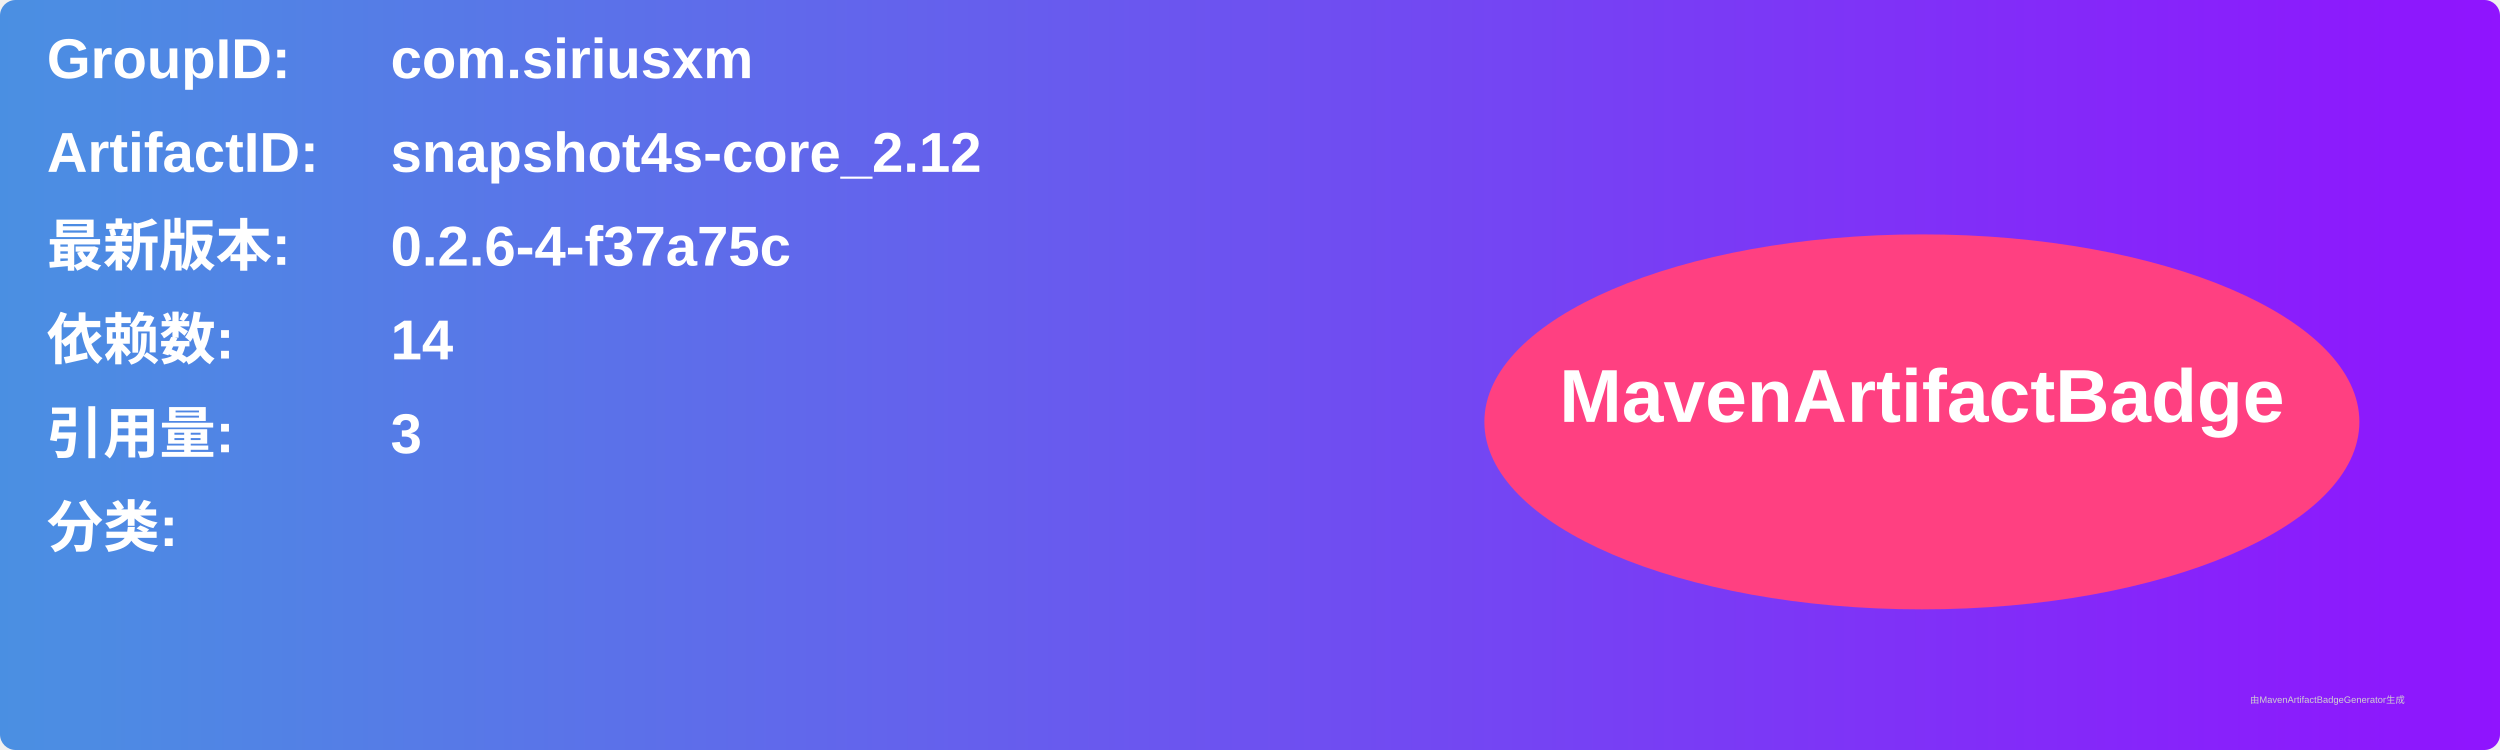
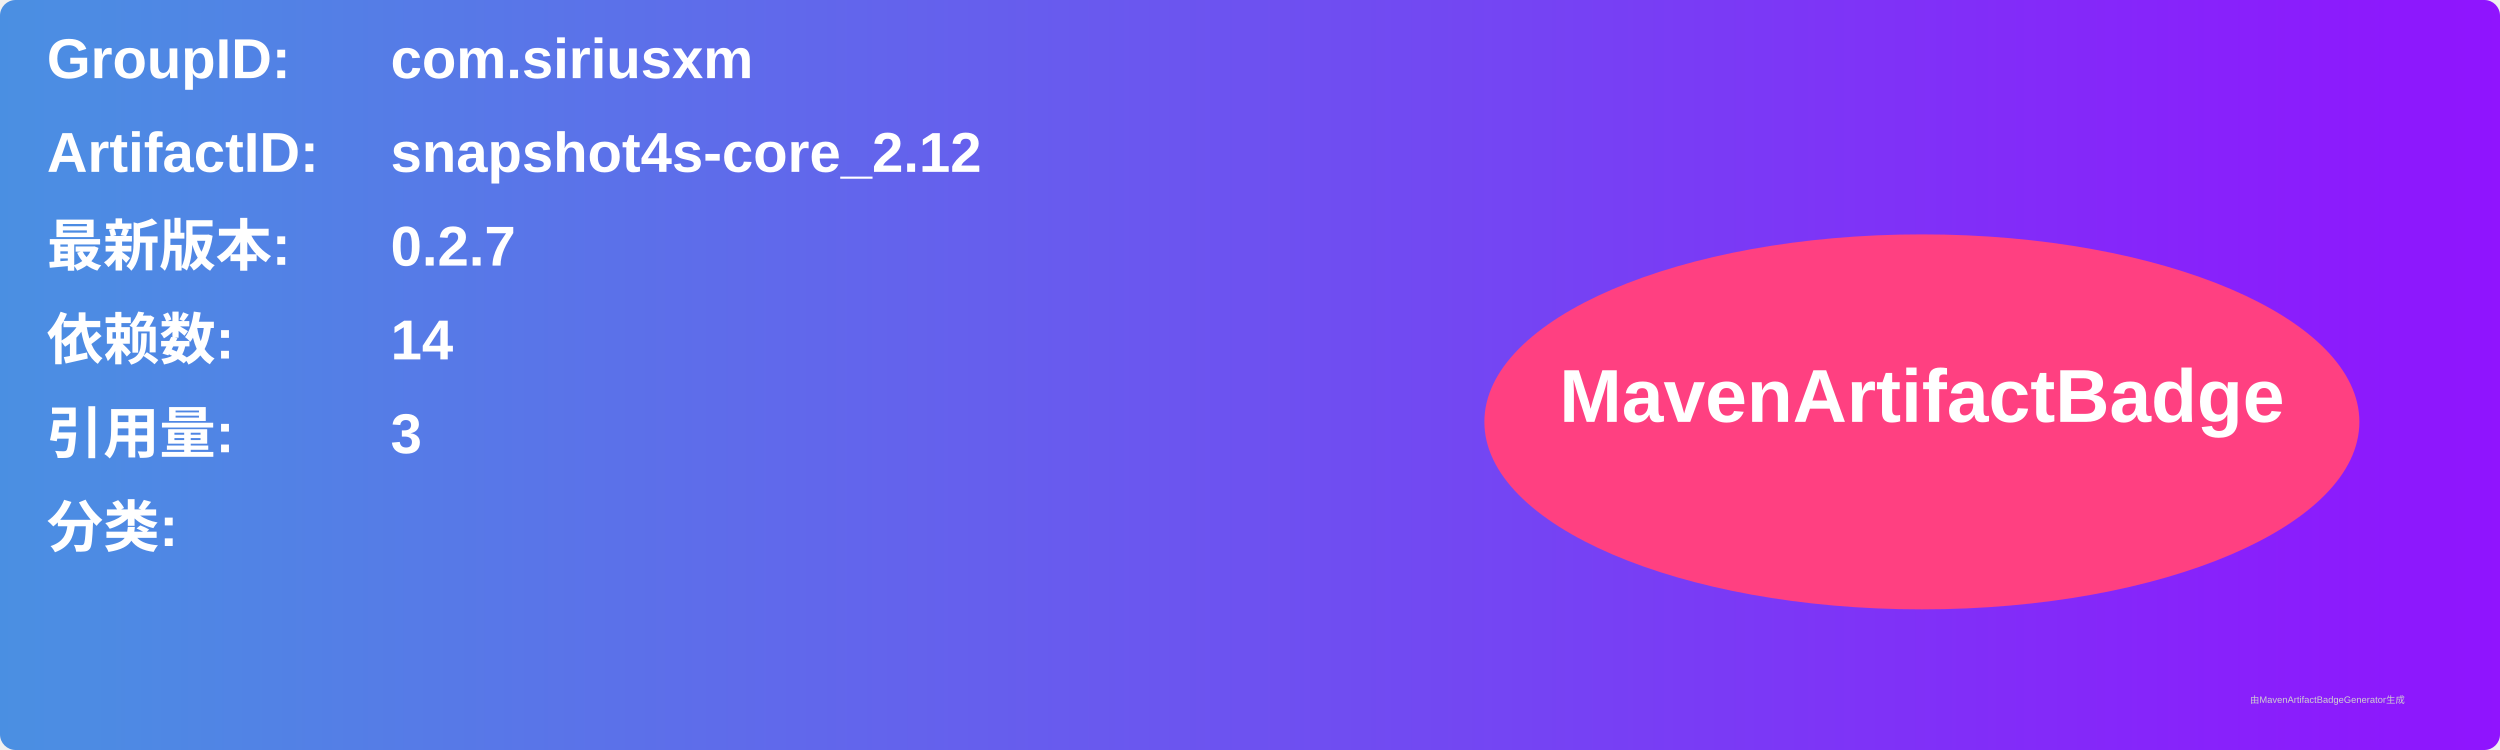
<svg xmlns="http://www.w3.org/2000/svg" width="800" height="240" viewBox="0 0 800 240">
  <linearGradient id="grad" x1="0%" y1="0%" x2="100%" y2="0%">
    <stop offset="0%" stop-color="#4a90e2" />
    <stop offset="100%" stop-color="#9013fe" />
  </linearGradient>
  <rect width="100%" height="100%" rx="5" ry="5" fill="url(#grad)" />
  <g transform="translate(15, 15)">
    <text x="0" y="10" font-family="Arial" font-size="18" fill="white" font-weight="bold" width="260">GroupID:</text>
    <text x="110" y="10" font-family="Arial" font-size="18" fill="white" font-weight="bold" width="460">com.siriusxm</text>
    <text x="0" y="40" font-family="Arial" font-size="18" fill="white" font-weight="bold" width="260">ArtifactID:</text>
    <text x="110" y="40" font-family="Arial" font-size="18" fill="white" font-weight="bold" width="460">snapshot4s-core_2.12</text>
    <text x="0" y="70" font-family="Arial" font-size="18" fill="white" font-weight="bold">最新版本:</text>
    <text x="110" y="70" font-family="Arial" font-size="18" fill="white" font-weight="bold">
-       <tspan font-weight="bold">0.2.6-4-f37a75c</tspan>
+       <tspan font-weight="bold">0.2.7</tspan>
    </text>
    <text x="0" y="100" font-family="Arial" font-size="18" fill="white" font-weight="bold">依赖数: </text>
    <text x="110" y="100" font-family="Arial" font-size="18" fill="white">
      <tspan font-weight="bold">14</tspan>
    </text>
    <text x="0" y="130" font-family="Arial" font-size="18" fill="white" font-weight="bold">引用量: </text>
    <text x="110" y="130" font-family="Arial" font-size="18" fill="white">
      <tspan font-weight="bold">3</tspan>
    </text>
    <text x="0" y="160" font-family="Arial" font-size="18" fill="white" font-weight="bold">分类:</text>
    <text x="10" y="190" font-family="Arial" font-size="10" fill="white">
      <tspan font-weight="bold" />
    </text>
    <ellipse cx="600" cy="120" rx="140" ry="60" fill="#ff4081" />
    <text x="600" y="120" text-anchor="middle" font-family="Arial" font-size="24" fill="white" font-weight="bold">MavenArtifactBadge</text>
  </g>
  <text x="720" y="225" font-family="Arial" font-size="3" fill="#d0d0d0">由MavenArtifactBadgeGenerator生成</text>
</svg>
